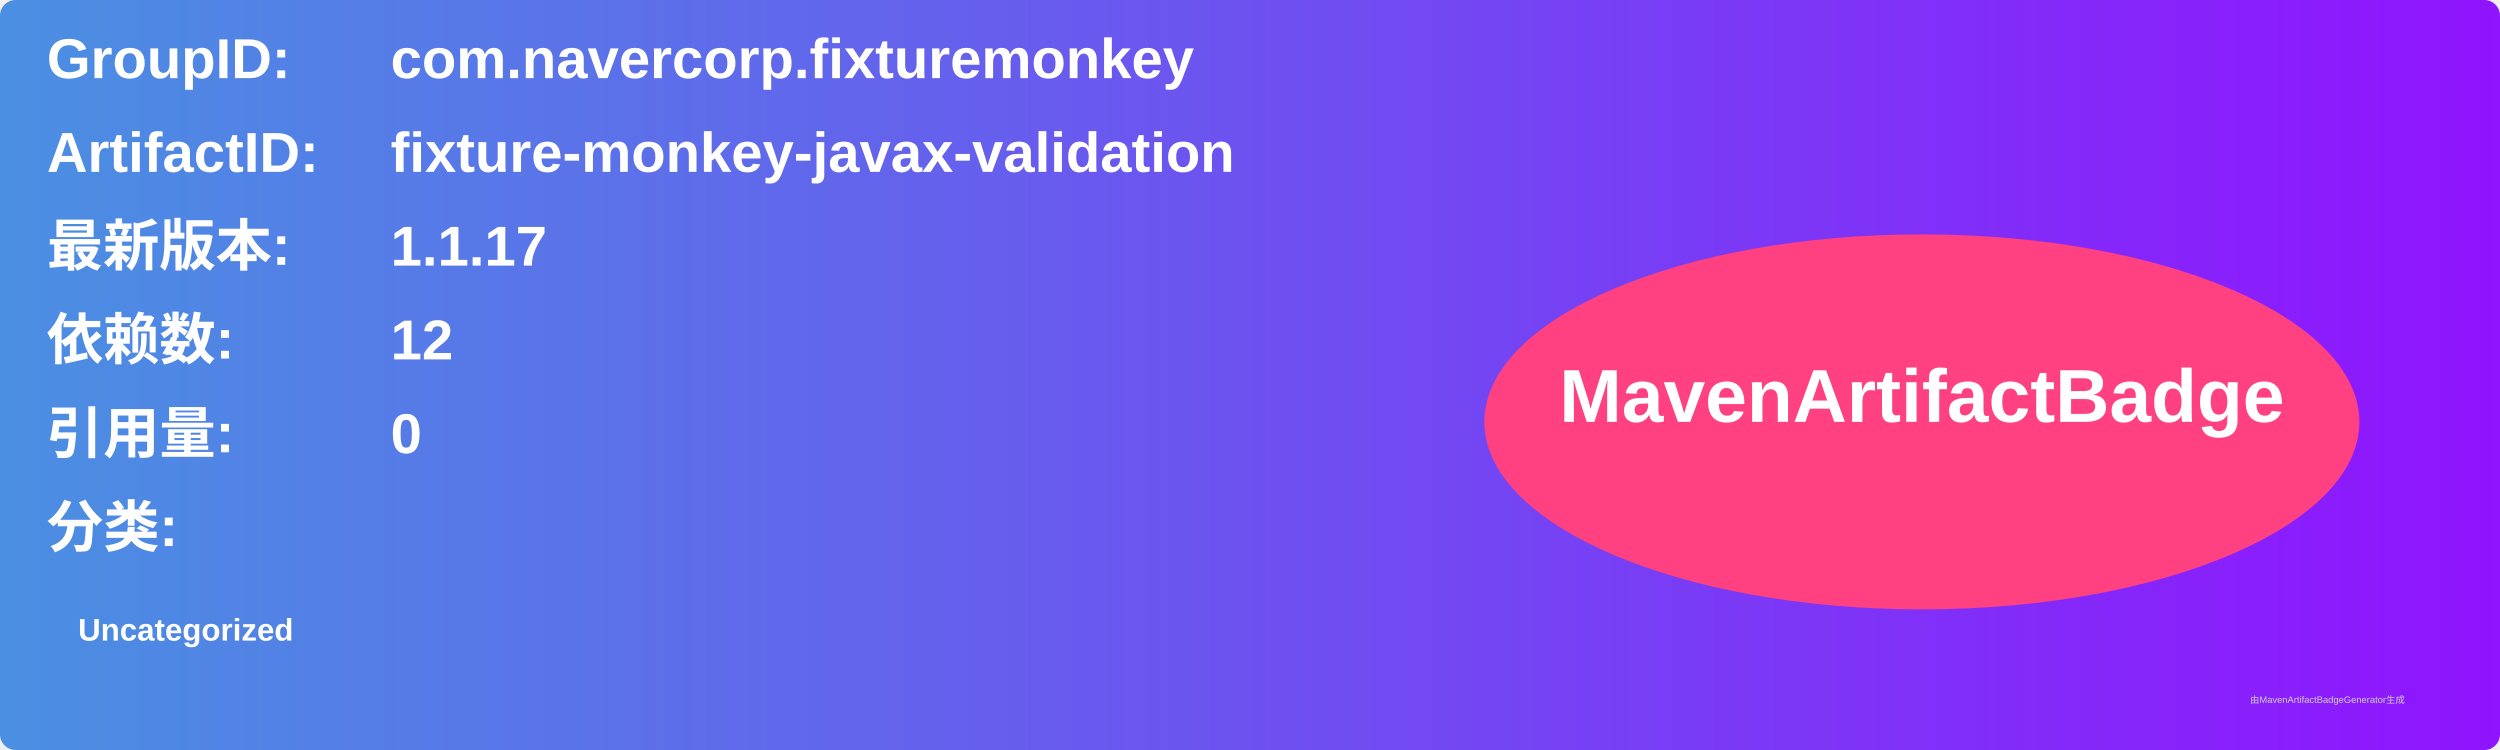
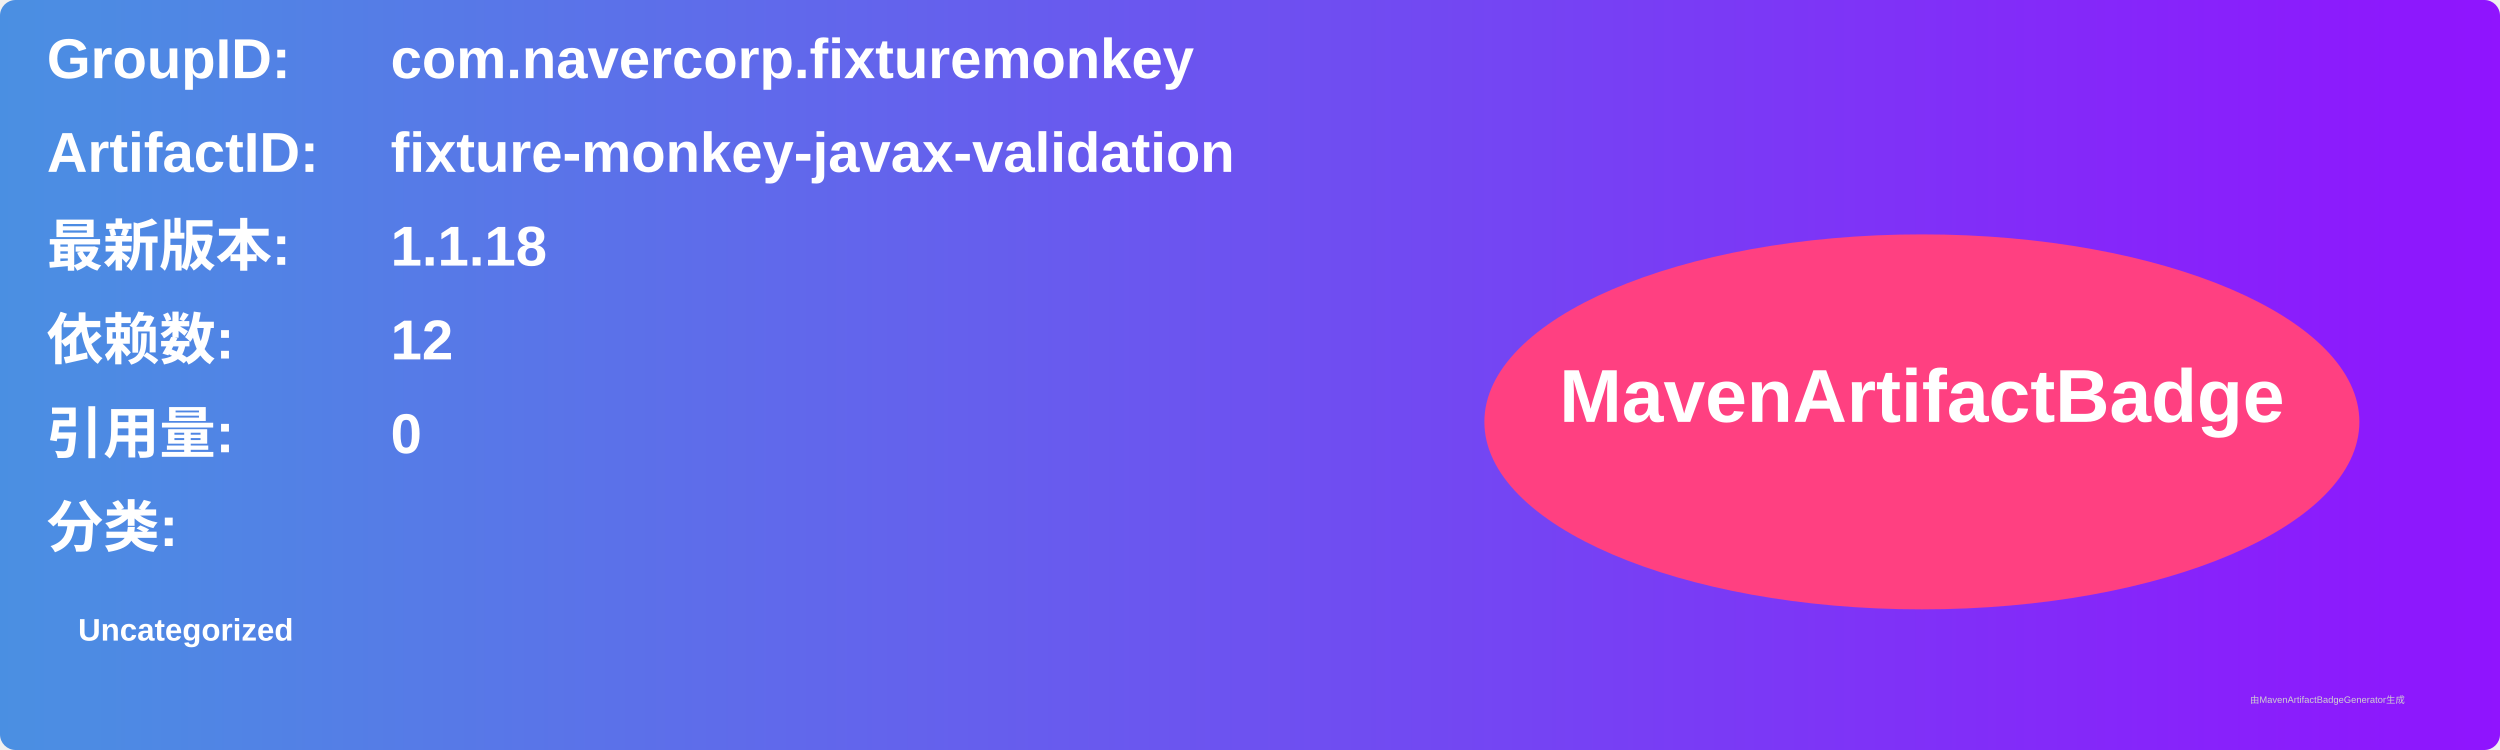
<svg xmlns="http://www.w3.org/2000/svg" width="800" height="240" viewBox="0 0 800 240">
  <linearGradient id="grad" x1="0%" y1="0%" x2="100%" y2="0%">
    <stop offset="0%" stop-color="#4a90e2" />
    <stop offset="100%" stop-color="#9013fe" />
  </linearGradient>
  <rect width="100%" height="100%" rx="5" ry="5" fill="url(#grad)" />
  <g transform="translate(15, 15)">
    <text x="0" y="10" font-family="Arial" font-size="18" fill="white" font-weight="bold" width="260">GroupID:</text>
    <text x="110" y="10" font-family="Arial" font-size="18" fill="white" font-weight="bold" width="460">com.navercorp.fixturemonkey</text>
    <text x="0" y="40" font-family="Arial" font-size="18" fill="white" font-weight="bold" width="260">ArtifactID:</text>
    <text x="110" y="40" font-family="Arial" font-size="18" fill="white" font-weight="bold" width="460">fixture-monkey-javax-validation</text>
    <text x="0" y="70" font-family="Arial" font-size="18" fill="white" font-weight="bold">最新版本:</text>
    <text x="110" y="70" font-family="Arial" font-size="18" fill="white" font-weight="bold">
-       <tspan font-weight="bold">1.1.17</tspan>
+       <tspan font-weight="bold">1.1.18</tspan>
    </text>
    <text x="0" y="100" font-family="Arial" font-size="18" fill="white" font-weight="bold">依赖数: </text>
    <text x="110" y="100" font-family="Arial" font-size="18" fill="white">
      <tspan font-weight="bold">12</tspan>
    </text>
    <text x="0" y="130" font-family="Arial" font-size="18" fill="white" font-weight="bold">引用量: </text>
    <text x="110" y="130" font-family="Arial" font-size="18" fill="white">
      <tspan font-weight="bold">0</tspan>
    </text>
    <text x="0" y="160" font-family="Arial" font-size="18" fill="white" font-weight="bold">分类:</text>
    <text x="10" y="190" font-family="Arial" font-size="10" fill="white">
      <tspan font-weight="bold">Uncategorized</tspan>
    </text>
    <ellipse cx="600" cy="120" rx="140" ry="60" fill="#ff4081" />
    <text x="600" y="120" text-anchor="middle" font-family="Arial" font-size="24" fill="white" font-weight="bold">MavenArtifactBadge</text>
  </g>
  <text x="720" y="225" font-family="Arial" font-size="3" fill="#d0d0d0">由MavenArtifactBadgeGenerator生成</text>
</svg>
